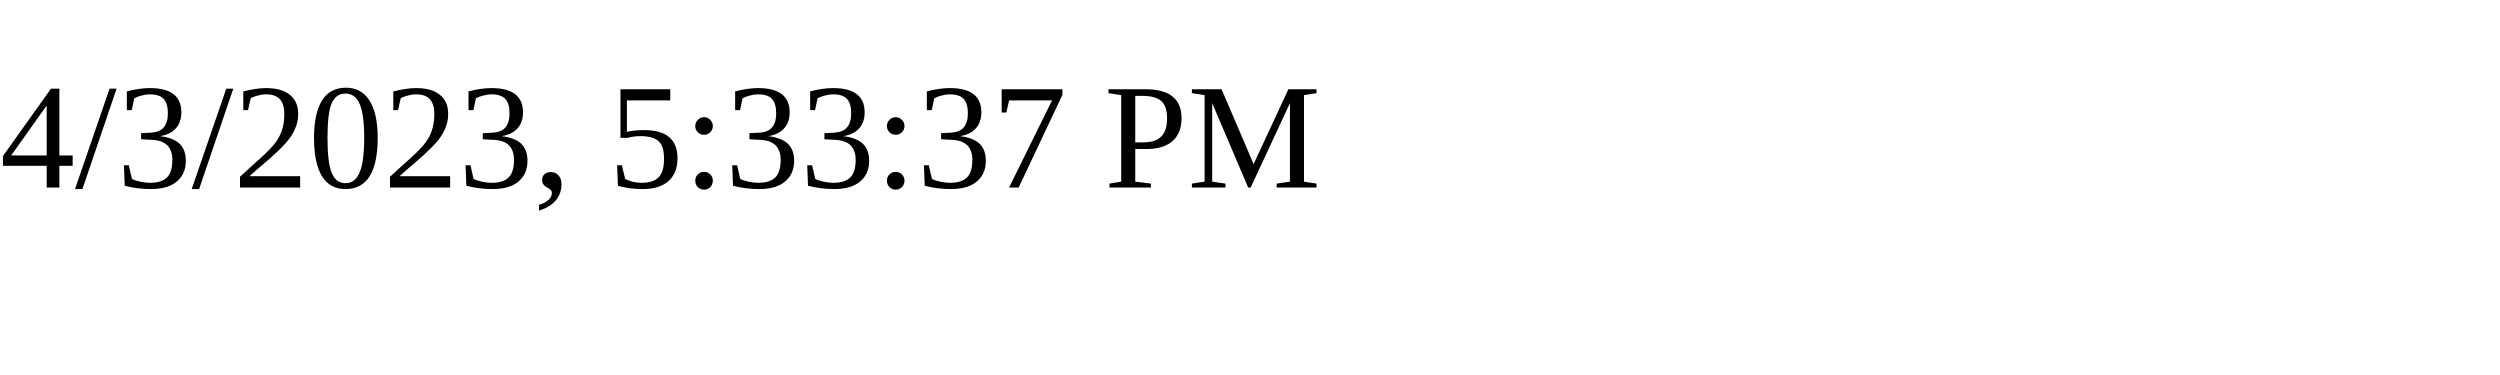
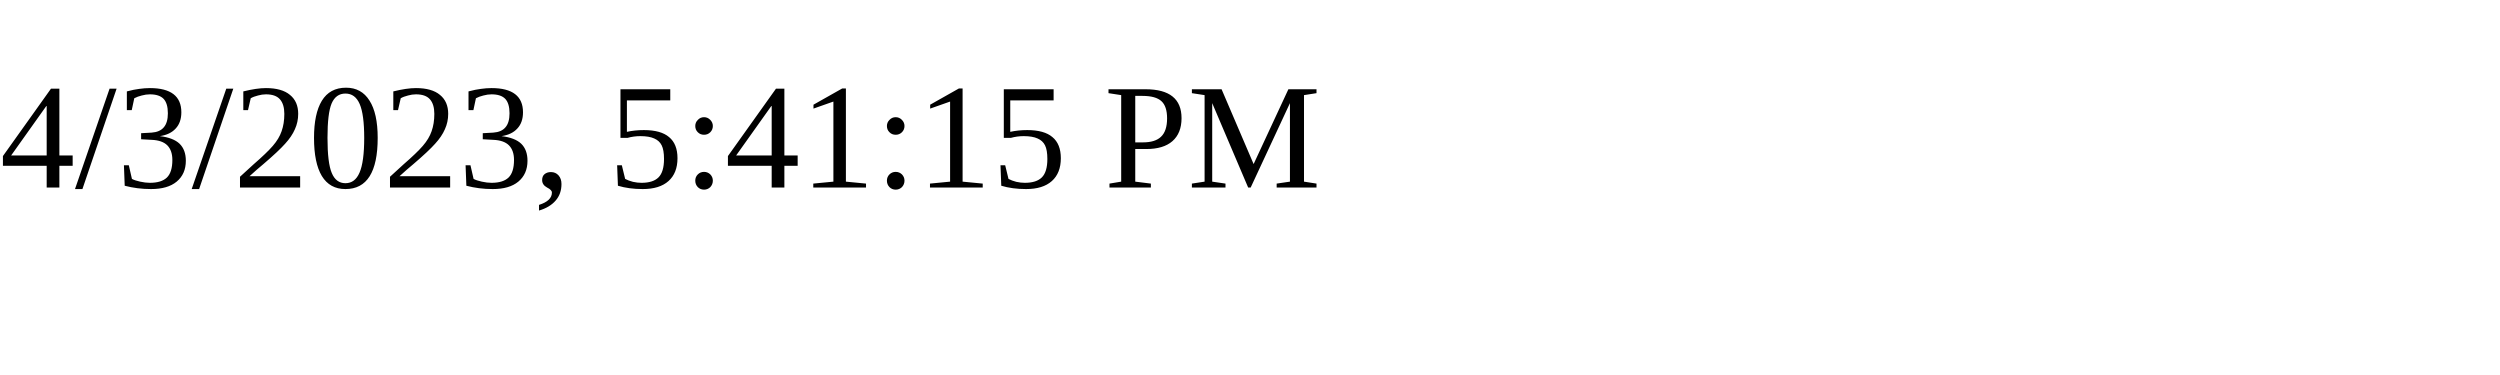
<svg xmlns="http://www.w3.org/2000/svg" height="30" width="200">
-   <text x="0" y="15">4/3/2023, 5:33:37 PM</text>
+   <text x="0" y="15">4/3/2023, 5:41:15 PM</text>
</svg>
